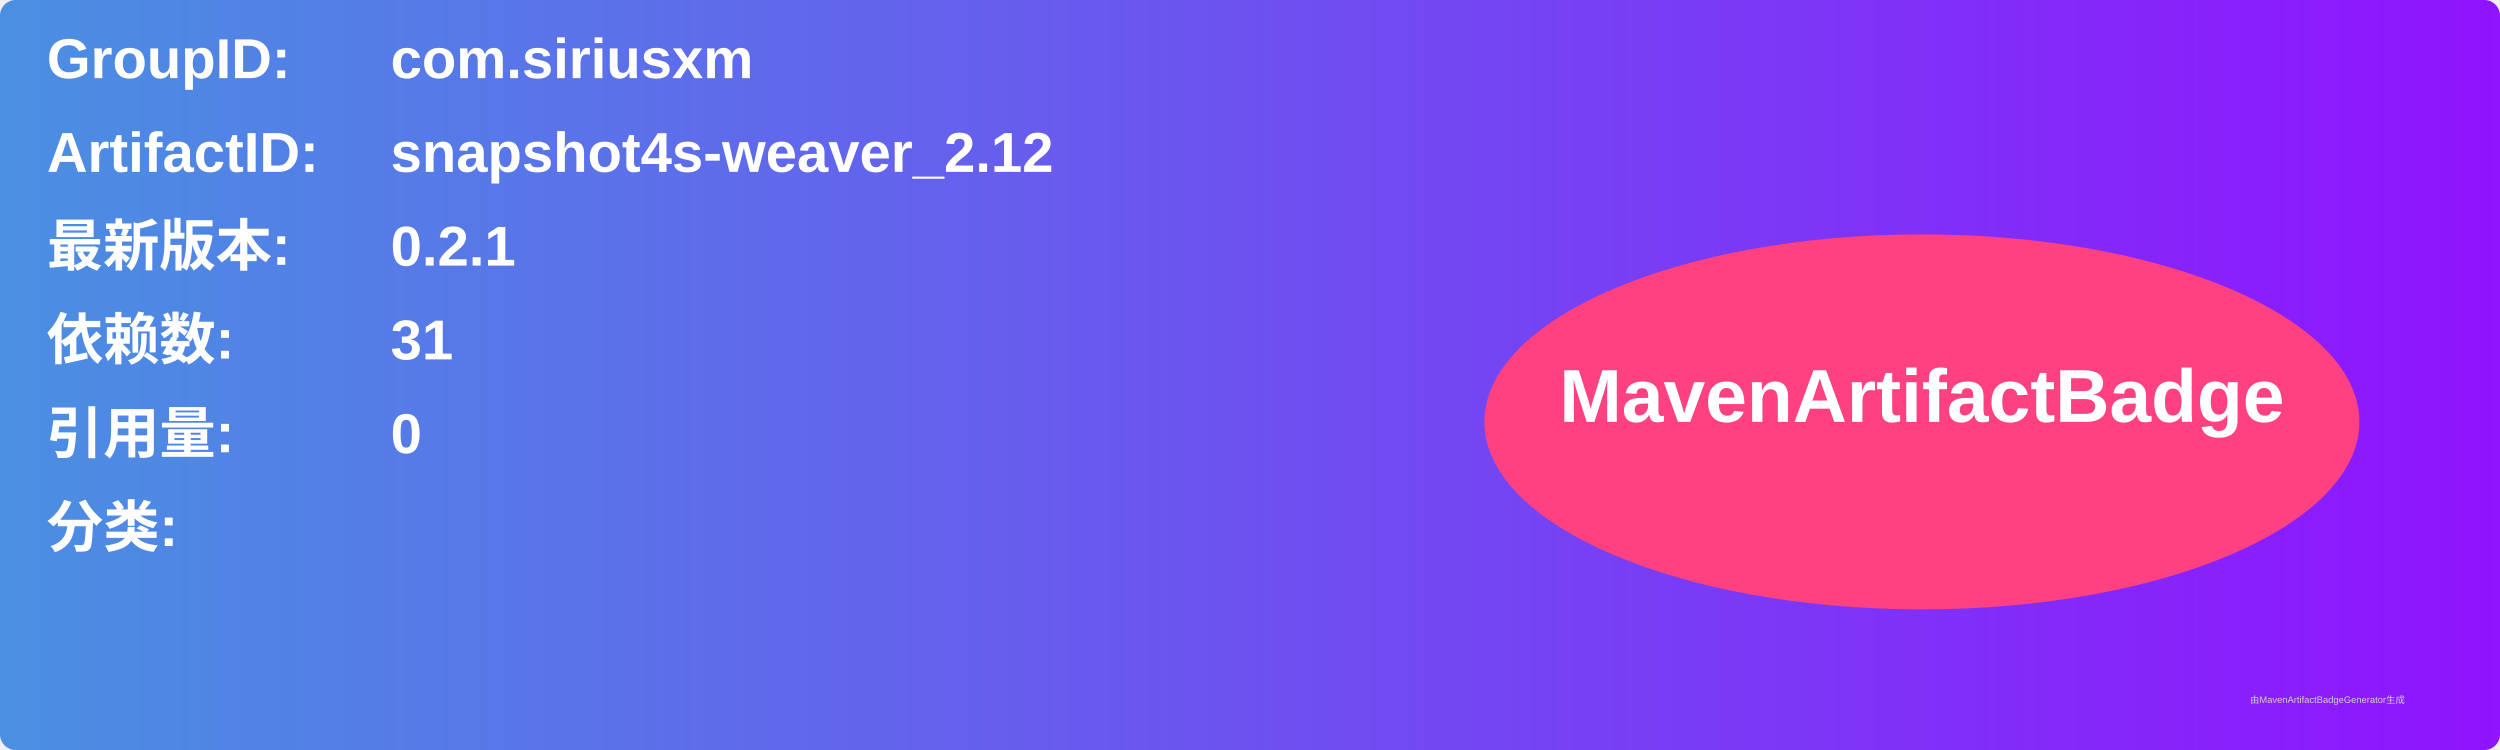
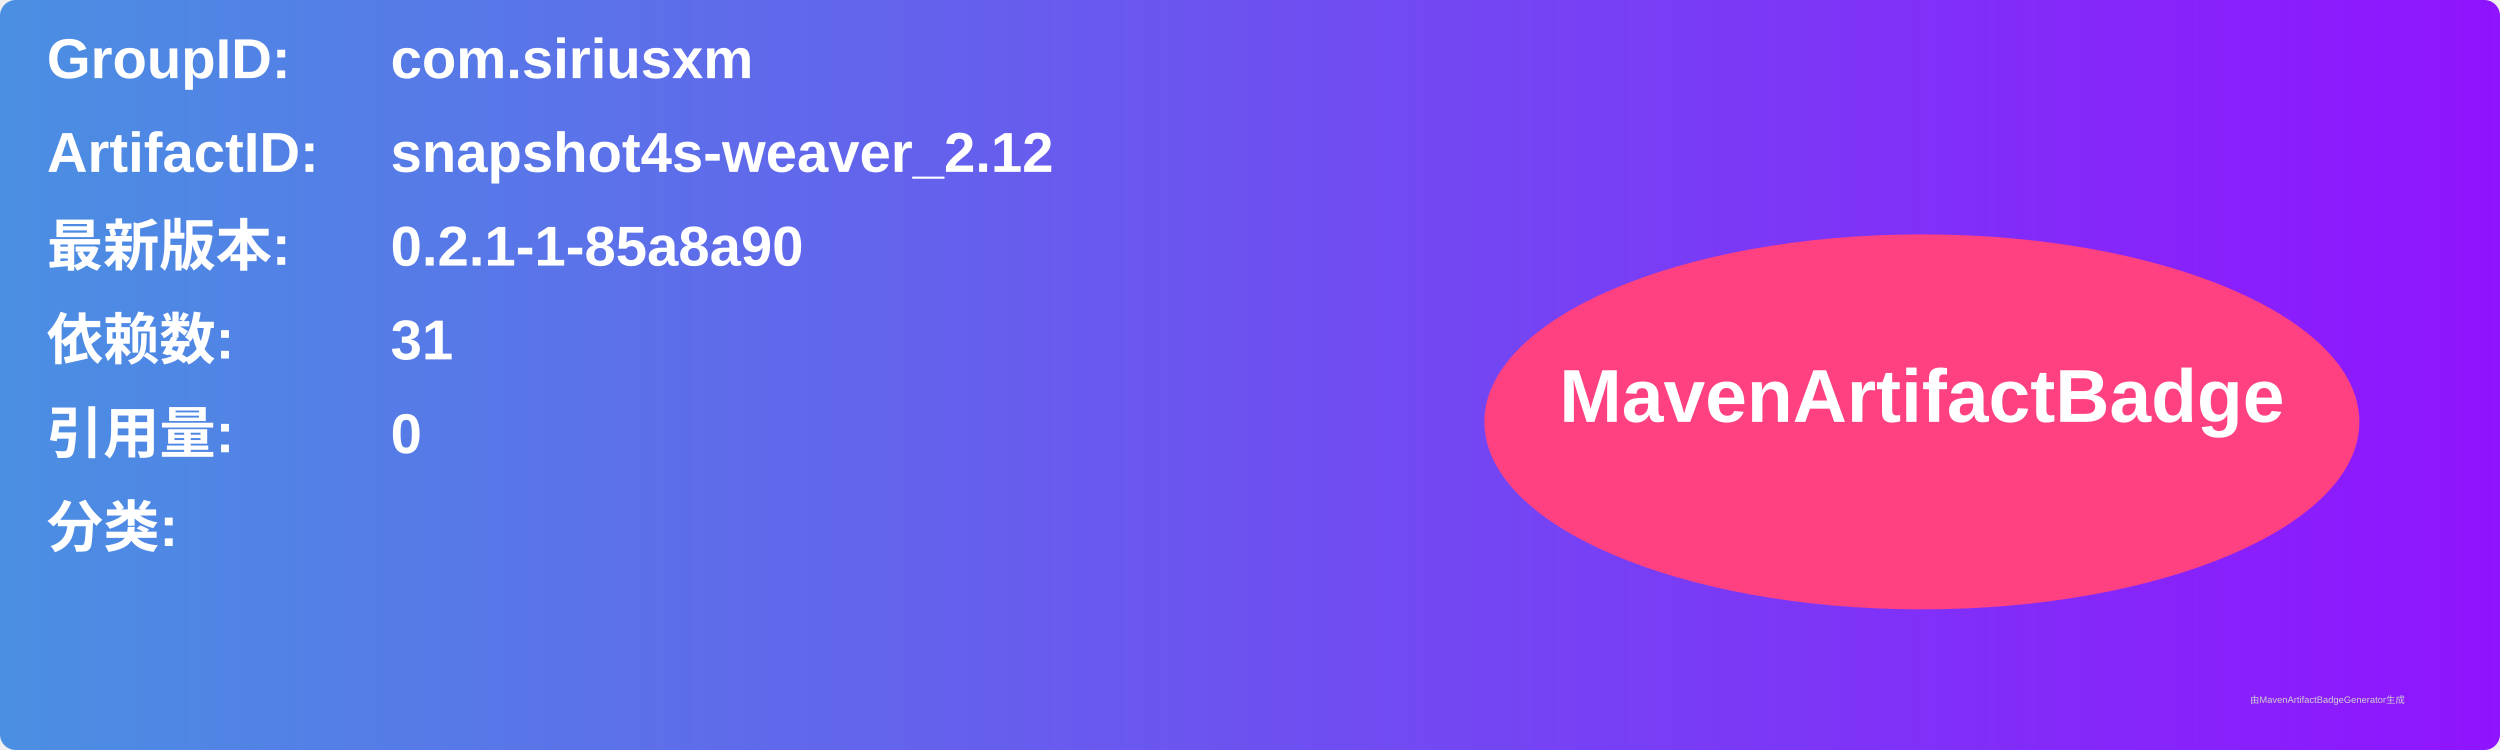
<svg xmlns="http://www.w3.org/2000/svg" width="800" height="240" viewBox="0 0 800 240">
  <linearGradient id="grad" x1="0%" y1="0%" x2="100%" y2="0%">
    <stop offset="0%" stop-color="#4a90e2" />
    <stop offset="100%" stop-color="#9013fe" />
  </linearGradient>
  <rect width="100%" height="100%" rx="5" ry="5" fill="url(#grad)" />
  <g transform="translate(15, 15)">
    <text x="0" y="10" font-family="Arial" font-size="18" fill="white" font-weight="bold" width="260">GroupID:</text>
    <text x="110" y="10" font-family="Arial" font-size="18" fill="white" font-weight="bold" width="460">com.siriusxm</text>
    <text x="0" y="40" font-family="Arial" font-size="18" fill="white" font-weight="bold" width="260">ArtifactID:</text>
    <text x="110" y="40" font-family="Arial" font-size="18" fill="white" font-weight="bold" width="460">snapshot4s-weaver_2.12</text>
    <text x="0" y="70" font-family="Arial" font-size="18" fill="white" font-weight="bold">最新版本:</text>
    <text x="110" y="70" font-family="Arial" font-size="18" fill="white" font-weight="bold">
-       <tspan font-weight="bold">0.2.1</tspan>
+       <tspan font-weight="bold">0.2.1-1-85a8a90</tspan>
    </text>
    <text x="0" y="100" font-family="Arial" font-size="18" fill="white" font-weight="bold">依赖数: </text>
    <text x="110" y="100" font-family="Arial" font-size="18" fill="white">
      <tspan font-weight="bold">31</tspan>
    </text>
    <text x="0" y="130" font-family="Arial" font-size="18" fill="white" font-weight="bold">引用量: </text>
    <text x="110" y="130" font-family="Arial" font-size="18" fill="white">
      <tspan font-weight="bold">0</tspan>
    </text>
    <text x="0" y="160" font-family="Arial" font-size="18" fill="white" font-weight="bold">分类:</text>
    <text x="10" y="190" font-family="Arial" font-size="10" fill="white">
      <tspan font-weight="bold" />
    </text>
    <ellipse cx="600" cy="120" rx="140" ry="60" fill="#ff4081" />
    <text x="600" y="120" text-anchor="middle" font-family="Arial" font-size="24" fill="white" font-weight="bold">MavenArtifactBadge</text>
  </g>
  <text x="720" y="225" font-family="Arial" font-size="3" fill="#d0d0d0">由MavenArtifactBadgeGenerator生成</text>
</svg>
